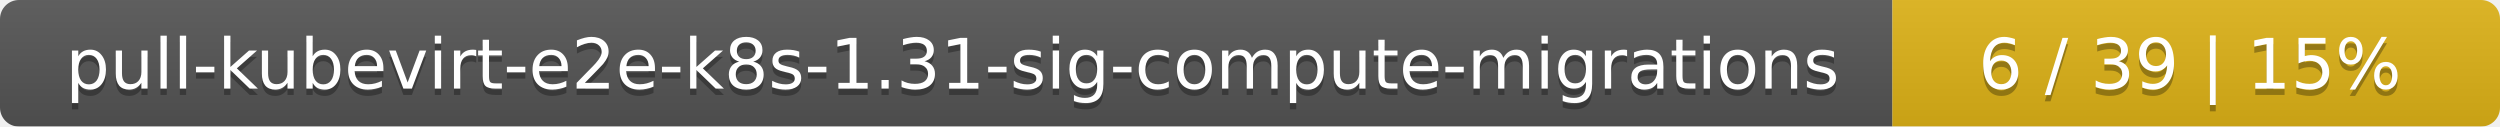
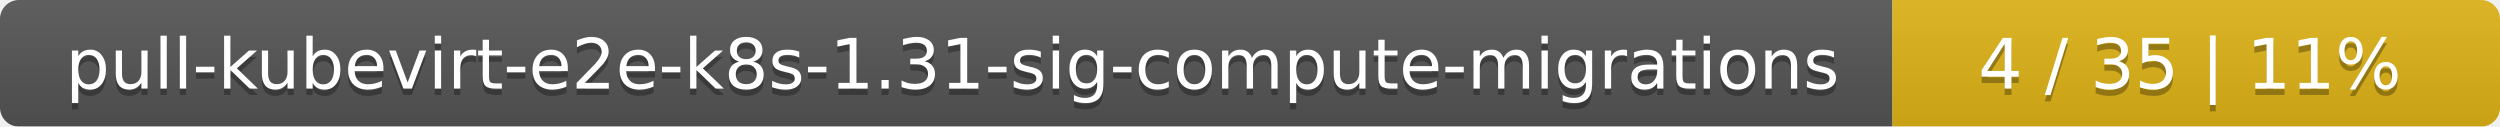
<svg xmlns="http://www.w3.org/2000/svg" width="395" height="20">
  <linearGradient id="smooth" x2="0" y2="100%">
    <stop offset="0" stop-color="#bbb" stop-opacity=".1" />
    <stop offset="1" stop-opacity=".1" />
  </linearGradient>
  <mask id="round">
    <rect width="395" height="20" rx="3" fill="#fff" />
  </mask>
  <g mask="url(#round)">
    <rect width="299" height="20" fill="#555" />
    <rect x="299" width="96" height="20" fill="#dfb317" />
    <rect width="395" height="20" fill="url(#smooth)" />
  </g>
  <g fill="#fff" text-anchor="middle" font-family="DejaVu Sans,Verdana,Geneva,sans-serif" font-size="11">
    <text x="150.5" y="15" fill="#010101" fill-opacity=".3">pull-kubevirt-e2e-k8s-1.31-sig-compute-migrations</text>
    <text x="150.5" y="14">pull-kubevirt-e2e-k8s-1.31-sig-compute-migrations</text>
-     <text x="346" y="15" fill="#010101" fill-opacity=".3">6 / 39    |    15%</text>
-     <text x="346" y="14">6 / 39    |    15%</text>
+     <text x="346" y="15" fill="#010101" fill-opacity=".3">4 / 35    |    11%</text>
+     <text x="346" y="14">4 / 35    |    11%</text>
  </g>
</svg>
